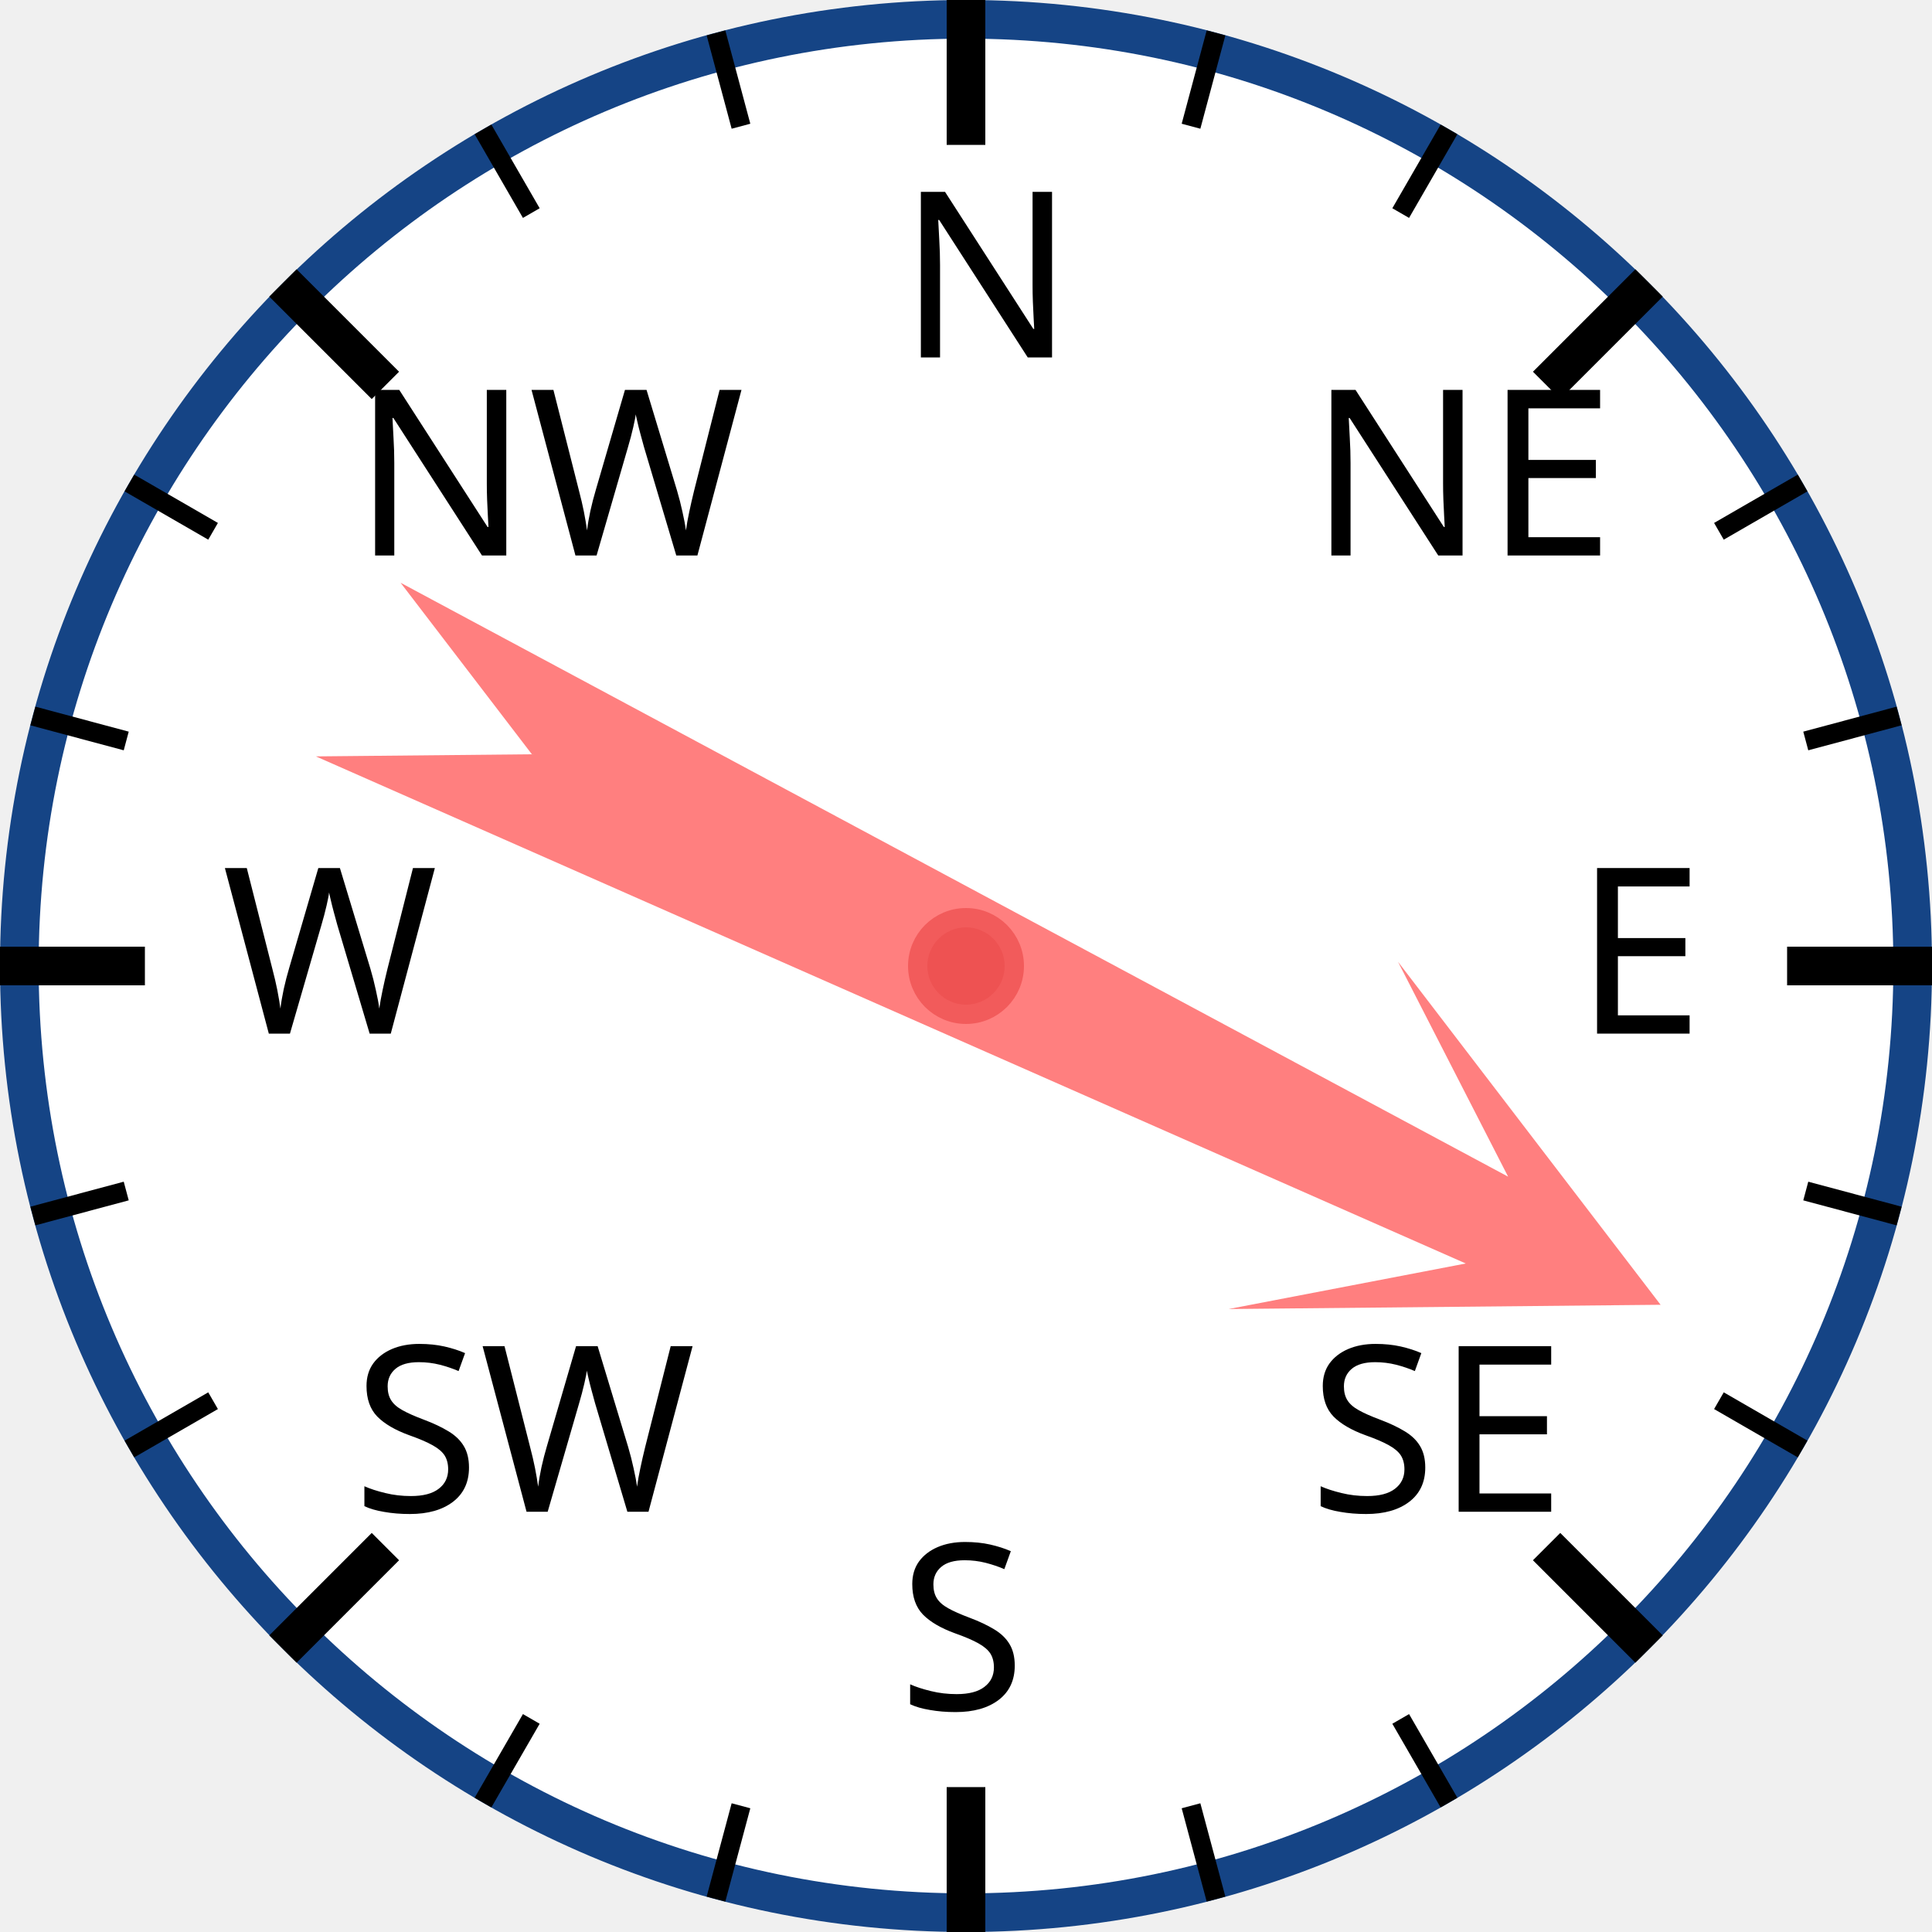
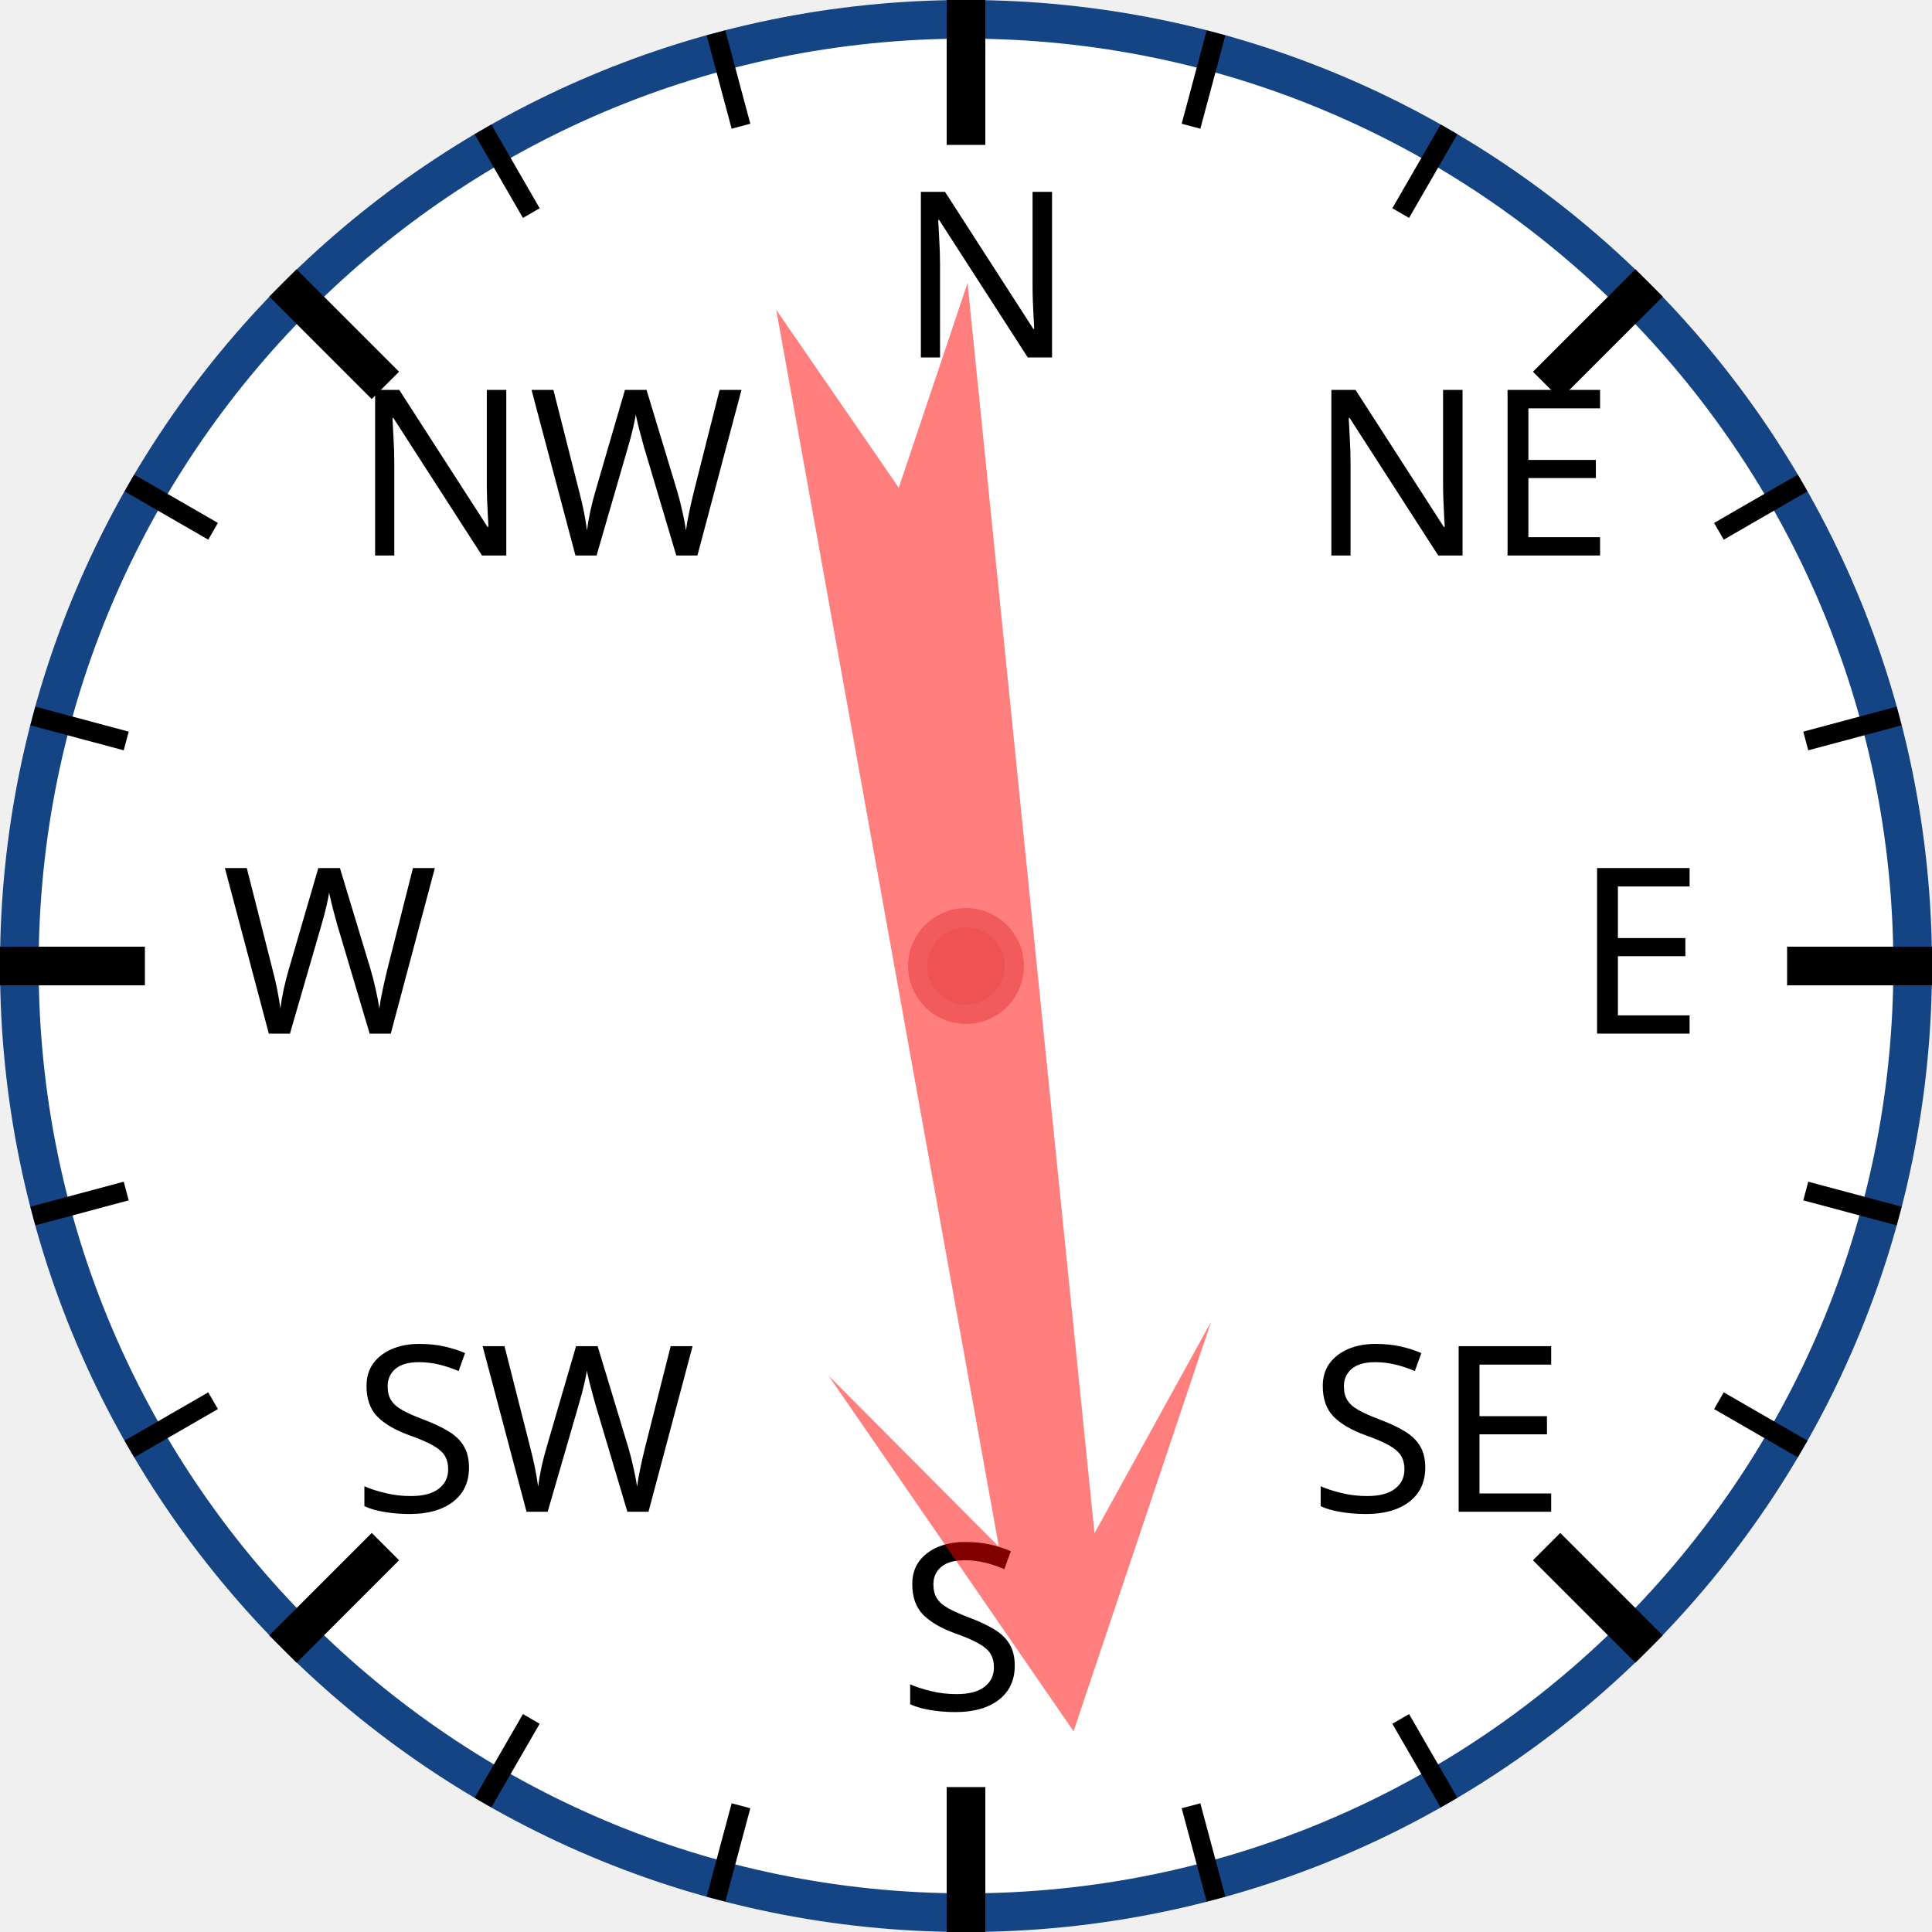
<svg xmlns="http://www.w3.org/2000/svg" width="120px" height="120px" viewBox="0 0 200 200">
  <circle cx="100" cy="100" r="98" style="fill: white; stroke: #154485; stroke-width: 4;" />
  <text x="93.0" y="37.0" style="font-family: sans-serif; font-size: 18pt;">N</text>
  <line x1="100.0" y1="0.0" x2="100.0" y2="15.0" style="stroke: black; stroke-width: 4;" />
  <line x1="74.118" y1="3.407" x2="76.706" y2="13.067" style="stroke: black; stroke-width: 2;" />
  <line x1="50" y1="13.397" x2="55" y2="22.058" style="stroke: black; stroke-width: 2;" />
  <text x="36.503" y="57.503" style="font-family: sans-serif; font-size: 18pt;">NW</text>
  <line x1="29.289" y1="29.289" x2="39.896" y2="39.896" style="stroke: black; stroke-width: 4;" />
  <line x1="13.397" y1="50" x2="22.058" y2="55" style="stroke: black; stroke-width: 2;" />
  <line x1="3.407" y1="74.118" x2="13.067" y2="76.706" style="stroke: black; stroke-width: 2;" />
  <text x="23.0" y="107.0" style="font-family: sans-serif; font-size: 18pt;">W</text>
  <line x1="0.0" y1="100.0" x2="15.0" y2="100.0" style="stroke: black; stroke-width: 4;" />
  <line x1="3.407" y1="125.882" x2="13.067" y2="123.294" style="stroke: black; stroke-width: 2;" />
  <line x1="13.397" y1="150" x2="22.058" y2="145" style="stroke: black; stroke-width: 2;" />
  <text x="36.503" y="156.497" style="font-family: sans-serif; font-size: 18pt;">SW</text>
  <line x1="29.289" y1="170.711" x2="39.896" y2="160.104" style="stroke: black; stroke-width: 4;" />
  <line x1="50" y1="186.603" x2="55" y2="177.942" style="stroke: black; stroke-width: 2;" />
  <line x1="74.118" y1="196.593" x2="76.706" y2="186.933" style="stroke: black; stroke-width: 2;" />
  <text x="93" y="177.0" style="font-family: sans-serif; font-size: 18pt;">S</text>
  <line x1="100" y1="200.0" x2="100" y2="185.0" style="stroke: black; stroke-width: 4;" />
  <line x1="125.882" y1="196.593" x2="123.294" y2="186.933" style="stroke: black; stroke-width: 2;" />
  <line x1="150.0" y1="186.603" x2="145.0" y2="177.942" style="stroke: black; stroke-width: 2;" />
  <text x="135.497" y="156.497" style="font-family: sans-serif; font-size: 18pt;">SE</text>
  <line x1="170.711" y1="170.711" x2="160.104" y2="160.104" style="stroke: black; stroke-width: 4;" />
  <line x1="186.603" y1="150" x2="177.942" y2="145" style="stroke: black; stroke-width: 2;" />
  <line x1="196.593" y1="125.882" x2="186.933" y2="123.294" style="stroke: black; stroke-width: 2;" />
  <text x="163.0" y="107" style="font-family: sans-serif; font-size: 18pt;">E</text>
  <line x1="200.0" y1="100" x2="185.0" y2="100" style="stroke: black; stroke-width: 4;" />
  <line x1="196.593" y1="74.118" x2="186.933" y2="76.706" style="stroke: black; stroke-width: 2;" />
  <line x1="186.603" y1="50" x2="177.942" y2="55" style="stroke: black; stroke-width: 2;" />
  <text x="135.497" y="57.503" style="font-family: sans-serif; font-size: 18pt;">NE</text>
  <line x1="170.711" y1="29.289" x2="160.104" y2="39.896" style="stroke: black; stroke-width: 4;" />
  <line x1="150" y1="13.397" x2="145" y2="22.058" style="stroke: black; stroke-width: 2;" />
  <line x1="125.882" y1="3.407" x2="123.294" y2="13.067" style="stroke: black; stroke-width: 2;" />
-   <polygon points="100 20 120 60 105 40 110 170 100 150 90 170 95 40 80 60" style="fill: red; fill-opacity: 0.5;" transform="rotate(116,100,100)" />
+   <polygon points="100 20 120 60 105 40 110 170 100 150 90 170 95 40 80 60" style="fill: red; fill-opacity: 0.5;" transform="rotate(172,100,100)" />
  <circle cx="100" cy="100" r="5" style="fill: #EE5252; stroke: #F25B5B; stroke-width: 2;" />
</svg>
